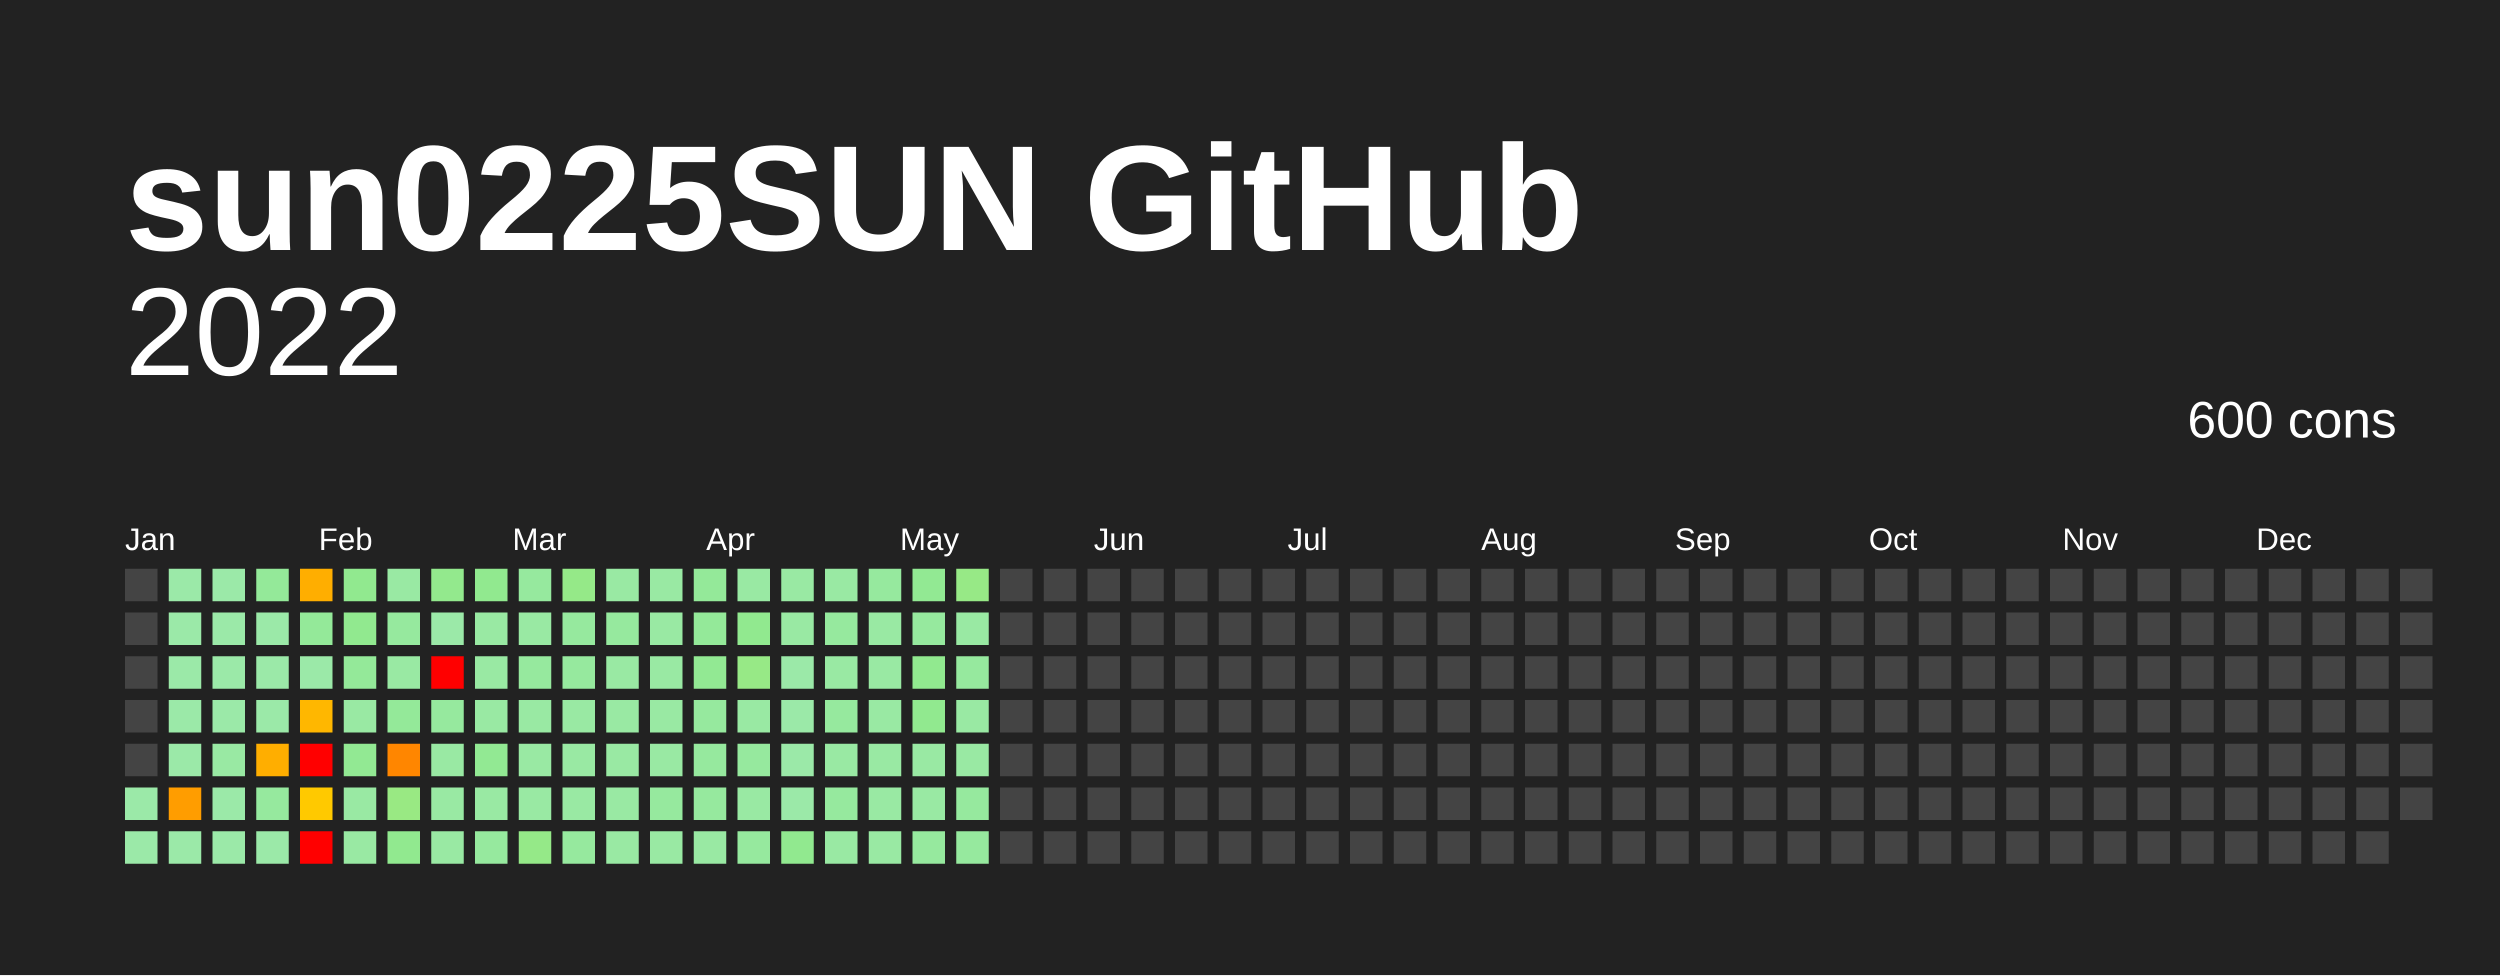
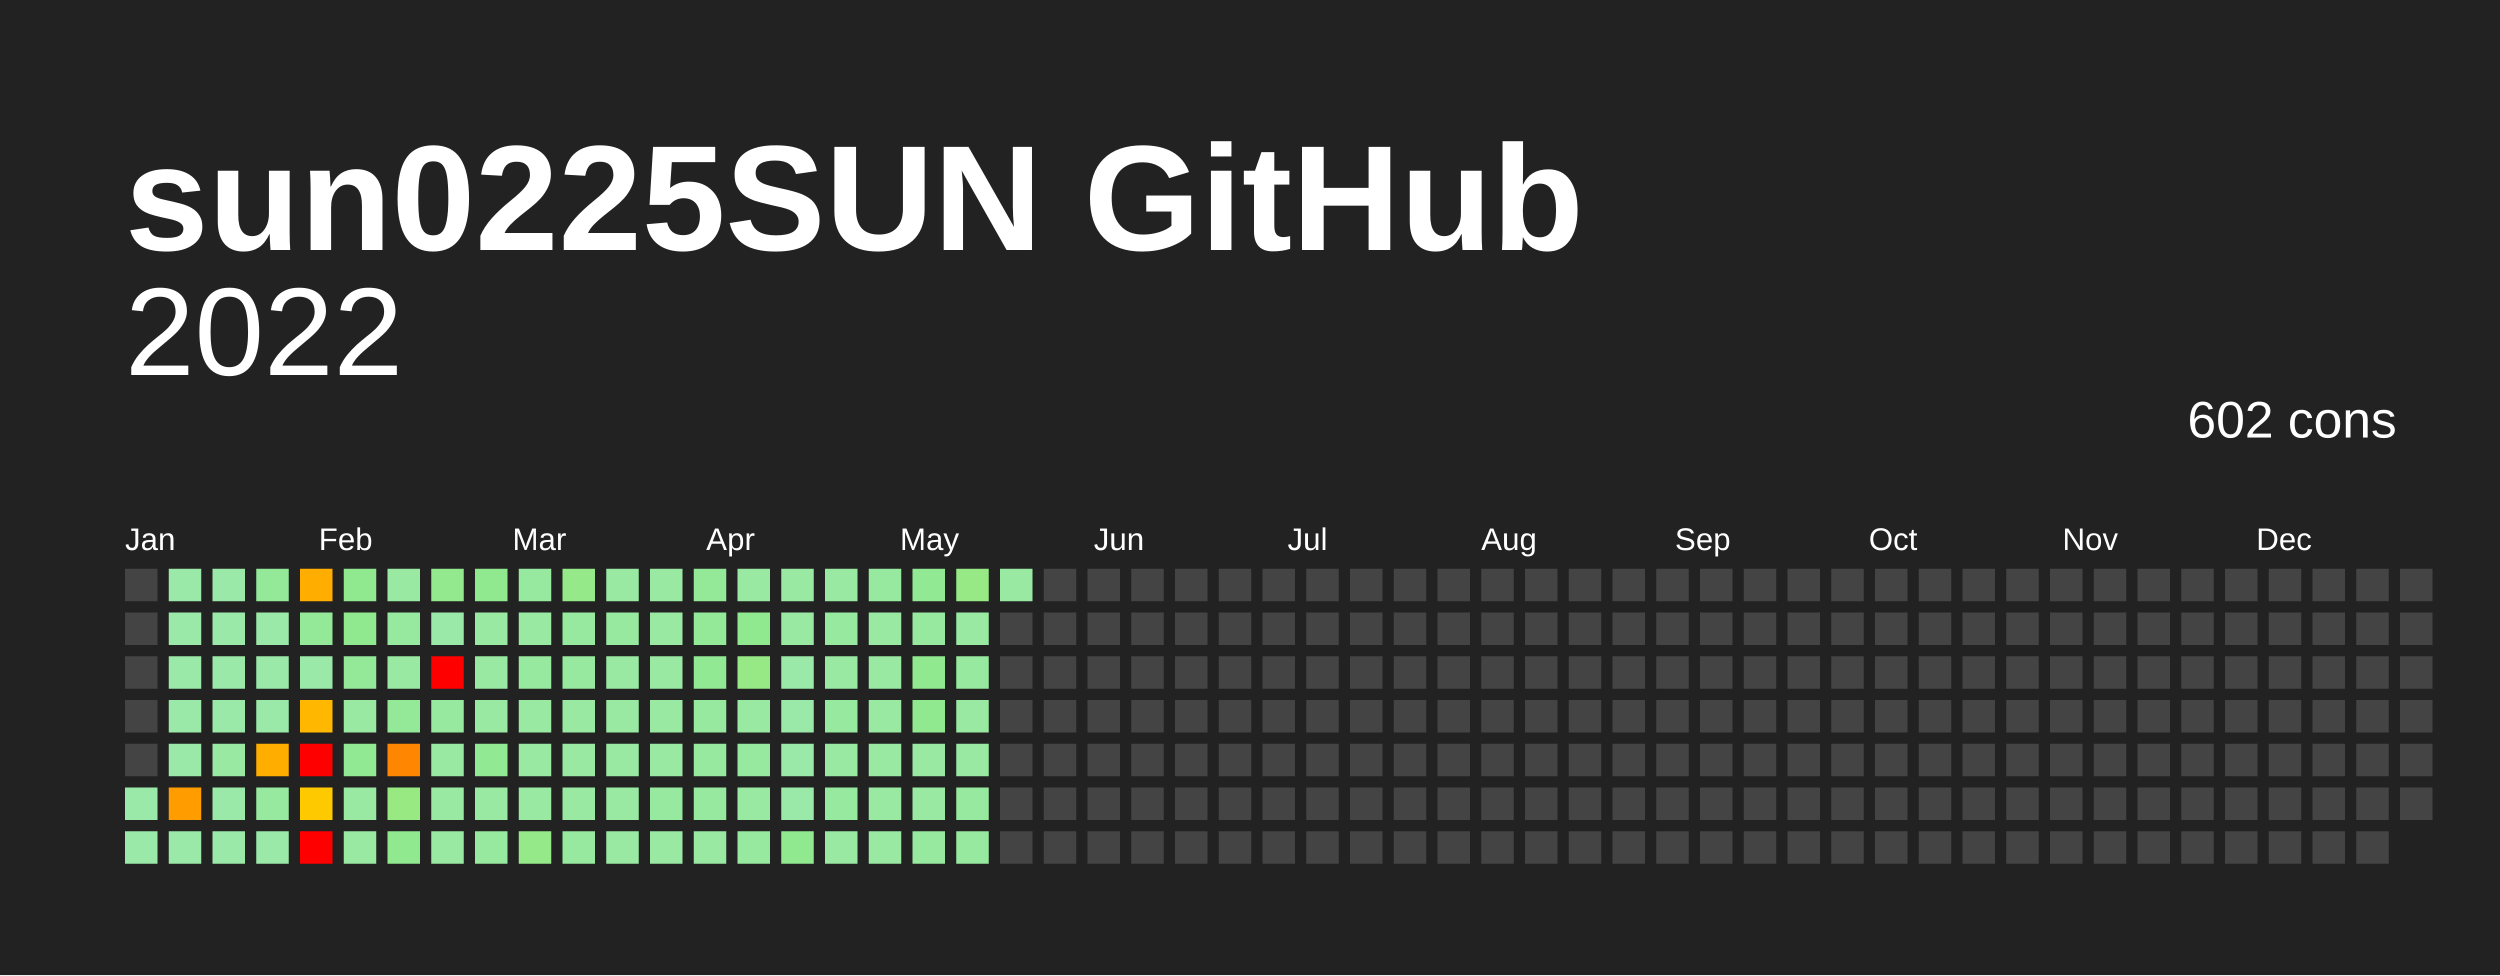
<svg xmlns="http://www.w3.org/2000/svg" baseProfile="full" height="78mm" version="1.1" viewBox="0,0,200,78" width="200mm">
  <defs />
  <rect fill="#222222" height="78" width="200" x="0" y="0" />
  <text fill="#FFFFFF" style="font-size:12px; font-family:Arial; font-weight:bold;" x="10" y="20">sun0225SUN GitHub</text>
  <text alignment-baseline="hanging" fill="#FFFFFF" style="font-size:10.0px; font-family:Arial;" x="10" y="30">2022</text>
-   <text alignment-baseline="hanging" fill="#FFFFFF" style="font-size:4.125px; font-family:Arial;" x="175" y="35">600 cons</text>
+   <text alignment-baseline="hanging" fill="#FFFFFF" style="font-size:4.125px; font-family:Arial;" x="175" y="35">602 cons</text>
  <text fill="#FFFFFF" style="font-size:2.5px; font-family:Arial" x="10.0" y="44">Jan</text>
  <text fill="#FFFFFF" style="font-size:2.5px; font-family:Arial" x="25.5" y="44">Feb</text>
  <text fill="#FFFFFF" style="font-size:2.5px; font-family:Arial" x="41.0" y="44">Mar</text>
  <text fill="#FFFFFF" style="font-size:2.5px; font-family:Arial" x="56.5" y="44">Apr</text>
  <text fill="#FFFFFF" style="font-size:2.5px; font-family:Arial" x="72.0" y="44">May</text>
  <text fill="#FFFFFF" style="font-size:2.5px; font-family:Arial" x="87.5" y="44">Jun</text>
  <text fill="#FFFFFF" style="font-size:2.5px; font-family:Arial" x="103.0" y="44">Jul</text>
  <text fill="#FFFFFF" style="font-size:2.5px; font-family:Arial" x="118.5" y="44">Aug</text>
  <text fill="#FFFFFF" style="font-size:2.5px; font-family:Arial" x="134.0" y="44">Sep</text>
  <text fill="#FFFFFF" style="font-size:2.5px; font-family:Arial" x="149.5" y="44">Oct</text>
  <text fill="#FFFFFF" style="font-size:2.5px; font-family:Arial" x="165.0" y="44">Nov</text>
  <text fill="#FFFFFF" style="font-size:2.5px; font-family:Arial" x="180.5" y="44">Dec</text>
  <rect fill="#444444" height="2.6" width="2.6" x="10.0" y="45.5" />
  <rect fill="#444444" height="2.6" width="2.6" x="10.0" y="49.0" />
  <rect fill="#444444" height="2.6" width="2.6" x="10.0" y="52.5" />
  <rect fill="#444444" height="2.6" width="2.6" x="10.0" y="56.0" />
  <rect fill="#444444" height="2.6" width="2.6" x="10.0" y="59.5" />
  <rect fill="#9be9a8" height="2.6" width="2.6" x="10.0" y="63.0" />
  <rect fill="#9be9a8" height="2.6" width="2.6" x="10.0" y="66.5" />
  <rect fill="#9be9a8" height="2.6" width="2.6" x="13.5" y="45.5" />
  <rect fill="#9be9a8" height="2.6" width="2.6" x="13.5" y="49.0" />
  <rect fill="#9be9a8" height="2.6" width="2.6" x="13.5" y="52.5" />
  <rect fill="#9be9a8" height="2.6" width="2.6" x="13.5" y="56.0" />
  <rect fill="#9be9a8" height="2.6" width="2.6" x="13.5" y="59.5" />
  <rect fill="#ff9d00" height="2.6" width="2.6" x="13.5" y="63.0" />
  <rect fill="#9be9a8" height="2.6" width="2.6" x="13.5" y="66.5" />
  <rect fill="#9be9a8" height="2.6" width="2.6" x="17.0" y="45.5" />
  <rect fill="#9be9a8" height="2.6" width="2.6" x="17.0" y="49.0" />
  <rect fill="#9be9a8" height="2.6" width="2.6" x="17.0" y="52.5" />
  <rect fill="#9be9a8" height="2.6" width="2.6" x="17.0" y="56.0" />
  <rect fill="#99e9a3" height="2.6" width="2.6" x="17.0" y="59.5" />
  <rect fill="#9be9a8" height="2.6" width="2.6" x="17.0" y="63.0" />
  <rect fill="#9be9a8" height="2.6" width="2.6" x="17.0" y="66.5" />
  <rect fill="#94e999" height="2.6" width="2.6" x="20.5" y="45.5" />
  <rect fill="#9be9a8" height="2.6" width="2.6" x="20.5" y="49.0" />
  <rect fill="#9be9a8" height="2.6" width="2.6" x="20.5" y="52.5" />
  <rect fill="#9be9a8" height="2.6" width="2.6" x="20.5" y="56.0" />
  <rect fill="#ffae00" height="2.6" width="2.6" x="20.5" y="59.5" />
  <rect fill="#96e99e" height="2.6" width="2.6" x="20.5" y="63.0" />
  <rect fill="#9be9a8" height="2.6" width="2.6" x="20.5" y="66.5" />
  <rect fill="#ffae00" height="2.6" width="2.6" x="24.0" y="45.5" />
  <rect fill="#94e999" height="2.6" width="2.6" x="24.0" y="49.0" />
  <rect fill="#9be9a8" height="2.6" width="2.6" x="24.0" y="52.5" />
  <rect fill="#ffb700" height="2.6" width="2.6" x="24.0" y="56.0" />
  <rect fill="red" height="2.6" width="2.6" x="24.0" y="59.5" />
  <rect fill="#ffc900" height="2.6" width="2.6" x="24.0" y="63.0" />
  <rect fill="red" height="2.6" width="2.6" x="24.0" y="66.5" />
  <rect fill="#91e98f" height="2.6" width="2.6" x="27.5" y="45.5" />
  <rect fill="#91e98f" height="2.6" width="2.6" x="27.5" y="49.0" />
  <rect fill="#94e999" height="2.6" width="2.6" x="27.5" y="52.5" />
  <rect fill="#99e9a3" height="2.6" width="2.6" x="27.5" y="56.0" />
  <rect fill="#92e993" height="2.6" width="2.6" x="27.5" y="59.5" />
  <rect fill="#99e9a3" height="2.6" width="2.6" x="27.5" y="63.0" />
  <rect fill="#99e9a3" height="2.6" width="2.6" x="27.5" y="66.5" />
  <rect fill="#99e9a3" height="2.6" width="2.6" x="31.0" y="45.5" />
  <rect fill="#96e99e" height="2.6" width="2.6" x="31.0" y="49.0" />
  <rect fill="#99e9a3" height="2.6" width="2.6" x="31.0" y="52.5" />
  <rect fill="#94e999" height="2.6" width="2.6" x="31.0" y="56.0" />
  <rect fill="#ff8600" height="2.6" width="2.6" x="31.0" y="59.5" />
  <rect fill="#99e983" height="2.6" width="2.6" x="31.0" y="63.0" />
  <rect fill="#91e98f" height="2.6" width="2.6" x="31.0" y="66.5" />
  <rect fill="#93e98d" height="2.6" width="2.6" x="34.5" y="45.5" />
  <rect fill="#9be9a8" height="2.6" width="2.6" x="34.5" y="49.0" />
  <rect fill="red" height="2.6" width="2.6" x="34.5" y="52.5" />
  <rect fill="#96e99e" height="2.6" width="2.6" x="34.5" y="56.0" />
  <rect fill="#99e9a3" height="2.6" width="2.6" x="34.5" y="59.5" />
  <rect fill="#99e9a3" height="2.6" width="2.6" x="34.5" y="63.0" />
  <rect fill="#99e9a3" height="2.6" width="2.6" x="34.5" y="66.5" />
  <rect fill="#91e98f" height="2.6" width="2.6" x="38.0" y="45.5" />
  <rect fill="#99e9a3" height="2.6" width="2.6" x="38.0" y="49.0" />
  <rect fill="#99e9a3" height="2.6" width="2.6" x="38.0" y="52.5" />
  <rect fill="#99e9a3" height="2.6" width="2.6" x="38.0" y="56.0" />
  <rect fill="#92e993" height="2.6" width="2.6" x="38.0" y="59.5" />
  <rect fill="#99e9a3" height="2.6" width="2.6" x="38.0" y="63.0" />
  <rect fill="#96e99e" height="2.6" width="2.6" x="38.0" y="66.5" />
  <rect fill="#96e99e" height="2.6" width="2.6" x="41.5" y="45.5" />
  <rect fill="#99e9a3" height="2.6" width="2.6" x="41.5" y="49.0" />
  <rect fill="#96e99e" height="2.6" width="2.6" x="41.5" y="52.5" />
  <rect fill="#99e9a3" height="2.6" width="2.6" x="41.5" y="56.0" />
  <rect fill="#99e9a3" height="2.6" width="2.6" x="41.5" y="59.5" />
  <rect fill="#99e9a3" height="2.6" width="2.6" x="41.5" y="63.0" />
  <rect fill="#95e988" height="2.6" width="2.6" x="41.5" y="66.5" />
  <rect fill="#95e988" height="2.6" width="2.6" x="45.0" y="45.5" />
  <rect fill="#96e99e" height="2.6" width="2.6" x="45.0" y="49.0" />
  <rect fill="#96e99e" height="2.6" width="2.6" x="45.0" y="52.5" />
  <rect fill="#99e9a3" height="2.6" width="2.6" x="45.0" y="56.0" />
  <rect fill="#99e9a3" height="2.6" width="2.6" x="45.0" y="59.5" />
  <rect fill="#99e9a3" height="2.6" width="2.6" x="45.0" y="63.0" />
  <rect fill="#96e99e" height="2.6" width="2.6" x="45.0" y="66.5" />
  <rect fill="#99e9a3" height="2.6" width="2.6" x="48.5" y="45.5" />
  <rect fill="#96e99e" height="2.6" width="2.6" x="48.5" y="49.0" />
  <rect fill="#99e9a3" height="2.6" width="2.6" x="48.5" y="52.5" />
  <rect fill="#99e9a3" height="2.6" width="2.6" x="48.5" y="56.0" />
  <rect fill="#99e9a3" height="2.6" width="2.6" x="48.5" y="59.5" />
  <rect fill="#99e9a3" height="2.6" width="2.6" x="48.5" y="63.0" />
  <rect fill="#99e9a3" height="2.6" width="2.6" x="48.5" y="66.5" />
  <rect fill="#99e9a3" height="2.6" width="2.6" x="52.0" y="45.5" />
  <rect fill="#99e9a3" height="2.6" width="2.6" x="52.0" y="49.0" />
  <rect fill="#99e9a3" height="2.6" width="2.6" x="52.0" y="52.5" />
  <rect fill="#99e9a3" height="2.6" width="2.6" x="52.0" y="56.0" />
  <rect fill="#99e9a3" height="2.6" width="2.6" x="52.0" y="59.5" />
  <rect fill="#96e99e" height="2.6" width="2.6" x="52.0" y="63.0" />
  <rect fill="#99e9a3" height="2.6" width="2.6" x="52.0" y="66.5" />
  <rect fill="#94e999" height="2.6" width="2.6" x="55.5" y="45.5" />
  <rect fill="#94e999" height="2.6" width="2.6" x="55.5" y="49.0" />
  <rect fill="#92e993" height="2.6" width="2.6" x="55.5" y="52.5" />
  <rect fill="#96e99e" height="2.6" width="2.6" x="55.5" y="56.0" />
  <rect fill="#96e99e" height="2.6" width="2.6" x="55.5" y="59.5" />
  <rect fill="#96e99e" height="2.6" width="2.6" x="55.5" y="63.0" />
  <rect fill="#99e9a3" height="2.6" width="2.6" x="55.5" y="66.5" />
  <rect fill="#99e9a3" height="2.6" width="2.6" x="59.0" y="45.5" />
  <rect fill="#91e98f" height="2.6" width="2.6" x="59.0" y="49.0" />
  <rect fill="#97e986" height="2.6" width="2.6" x="59.0" y="52.5" />
  <rect fill="#99e9a3" height="2.6" width="2.6" x="59.0" y="56.0" />
  <rect fill="#96e99e" height="2.6" width="2.6" x="59.0" y="59.5" />
  <rect fill="#99e9a3" height="2.6" width="2.6" x="59.0" y="63.0" />
  <rect fill="#96e99e" height="2.6" width="2.6" x="59.0" y="66.5" />
  <rect fill="#99e9a3" height="2.6" width="2.6" x="62.5" y="45.5" />
  <rect fill="#99e9a3" height="2.6" width="2.6" x="62.5" y="49.0" />
  <rect fill="#9be9a8" height="2.6" width="2.6" x="62.5" y="52.5" />
  <rect fill="#9be9a8" height="2.6" width="2.6" x="62.5" y="56.0" />
  <rect fill="#9be9a8" height="2.6" width="2.6" x="62.5" y="59.5" />
  <rect fill="#9be9a8" height="2.6" width="2.6" x="62.5" y="63.0" />
  <rect fill="#91e98f" height="2.6" width="2.6" x="62.5" y="66.5" />
  <rect fill="#99e9a3" height="2.6" width="2.6" x="66.0" y="45.5" />
  <rect fill="#96e99e" height="2.6" width="2.6" x="66.0" y="49.0" />
  <rect fill="#99e9a3" height="2.6" width="2.6" x="66.0" y="52.5" />
  <rect fill="#96e99e" height="2.6" width="2.6" x="66.0" y="56.0" />
  <rect fill="#99e9a3" height="2.6" width="2.6" x="66.0" y="59.5" />
  <rect fill="#96e99e" height="2.6" width="2.6" x="66.0" y="63.0" />
  <rect fill="#99e9a3" height="2.6" width="2.6" x="66.0" y="66.5" />
  <rect fill="#96e99e" height="2.6" width="2.6" x="69.5" y="45.5" />
  <rect fill="#99e9a3" height="2.6" width="2.6" x="69.5" y="49.0" />
  <rect fill="#99e9a3" height="2.6" width="2.6" x="69.5" y="52.5" />
  <rect fill="#99e9a3" height="2.6" width="2.6" x="69.5" y="56.0" />
  <rect fill="#99e9a3" height="2.6" width="2.6" x="69.5" y="59.5" />
  <rect fill="#99e9a3" height="2.6" width="2.6" x="69.5" y="63.0" />
  <rect fill="#99e9a3" height="2.6" width="2.6" x="69.5" y="66.5" />
  <rect fill="#92e993" height="2.6" width="2.6" x="73.0" y="45.5" />
  <rect fill="#96e99e" height="2.6" width="2.6" x="73.0" y="49.0" />
  <rect fill="#91e98f" height="2.6" width="2.6" x="73.0" y="52.5" />
  <rect fill="#91e98f" height="2.6" width="2.6" x="73.0" y="56.0" />
  <rect fill="#99e9a3" height="2.6" width="2.6" x="73.0" y="59.5" />
  <rect fill="#99e9a3" height="2.6" width="2.6" x="73.0" y="63.0" />
  <rect fill="#96e99e" height="2.6" width="2.6" x="73.0" y="66.5" />
  <rect fill="#97e986" height="2.6" width="2.6" x="76.5" y="45.5" />
  <rect fill="#99e9a3" height="2.6" width="2.6" x="76.5" y="49.0" />
  <rect fill="#96e99e" height="2.6" width="2.6" x="76.5" y="52.5" />
  <rect fill="#99e9a3" height="2.6" width="2.6" x="76.5" y="56.0" />
  <rect fill="#99e9a3" height="2.6" width="2.6" x="76.5" y="59.5" />
  <rect fill="#96e99e" height="2.6" width="2.6" x="76.5" y="63.0" />
  <rect fill="#96e99e" height="2.6" width="2.6" x="76.5" y="66.5" />
-   <rect fill="#444444" height="2.6" width="2.6" x="80.0" y="45.5" />
+   <rect fill="#99e9a3" height="2.6" width="2.6" x="80.0" y="45.5" />
  <rect fill="#444444" height="2.6" width="2.6" x="80.0" y="49.0" />
  <rect fill="#444444" height="2.6" width="2.6" x="80.0" y="52.5" />
  <rect fill="#444444" height="2.6" width="2.6" x="80.0" y="56.0" />
  <rect fill="#444444" height="2.6" width="2.6" x="80.0" y="59.5" />
  <rect fill="#444444" height="2.6" width="2.6" x="80.0" y="63.0" />
  <rect fill="#444444" height="2.6" width="2.6" x="80.0" y="66.5" />
  <rect fill="#444444" height="2.6" width="2.6" x="83.5" y="45.5" />
  <rect fill="#444444" height="2.6" width="2.6" x="83.5" y="49.0" />
  <rect fill="#444444" height="2.6" width="2.6" x="83.5" y="52.5" />
  <rect fill="#444444" height="2.6" width="2.6" x="83.5" y="56.0" />
  <rect fill="#444444" height="2.6" width="2.6" x="83.5" y="59.5" />
  <rect fill="#444444" height="2.6" width="2.6" x="83.5" y="63.0" />
  <rect fill="#444444" height="2.6" width="2.6" x="83.5" y="66.5" />
  <rect fill="#444444" height="2.6" width="2.6" x="87.0" y="45.5" />
  <rect fill="#444444" height="2.6" width="2.6" x="87.0" y="49.0" />
  <rect fill="#444444" height="2.6" width="2.6" x="87.0" y="52.5" />
  <rect fill="#444444" height="2.6" width="2.6" x="87.0" y="56.0" />
  <rect fill="#444444" height="2.6" width="2.6" x="87.0" y="59.5" />
  <rect fill="#444444" height="2.6" width="2.6" x="87.0" y="63.0" />
  <rect fill="#444444" height="2.6" width="2.6" x="87.0" y="66.5" />
  <rect fill="#444444" height="2.6" width="2.6" x="90.5" y="45.5" />
  <rect fill="#444444" height="2.6" width="2.6" x="90.5" y="49.0" />
  <rect fill="#444444" height="2.6" width="2.6" x="90.5" y="52.5" />
  <rect fill="#444444" height="2.6" width="2.6" x="90.5" y="56.0" />
  <rect fill="#444444" height="2.6" width="2.6" x="90.5" y="59.5" />
  <rect fill="#444444" height="2.6" width="2.6" x="90.5" y="63.0" />
  <rect fill="#444444" height="2.6" width="2.6" x="90.5" y="66.5" />
  <rect fill="#444444" height="2.6" width="2.6" x="94.0" y="45.5" />
  <rect fill="#444444" height="2.6" width="2.6" x="94.0" y="49.0" />
  <rect fill="#444444" height="2.6" width="2.6" x="94.0" y="52.5" />
  <rect fill="#444444" height="2.6" width="2.6" x="94.0" y="56.0" />
  <rect fill="#444444" height="2.6" width="2.6" x="94.0" y="59.5" />
  <rect fill="#444444" height="2.6" width="2.6" x="94.0" y="63.0" />
  <rect fill="#444444" height="2.6" width="2.6" x="94.0" y="66.5" />
  <rect fill="#444444" height="2.6" width="2.6" x="97.5" y="45.5" />
  <rect fill="#444444" height="2.6" width="2.6" x="97.5" y="49.0" />
  <rect fill="#444444" height="2.6" width="2.6" x="97.5" y="52.5" />
  <rect fill="#444444" height="2.6" width="2.6" x="97.5" y="56.0" />
  <rect fill="#444444" height="2.6" width="2.6" x="97.5" y="59.5" />
  <rect fill="#444444" height="2.6" width="2.6" x="97.5" y="63.0" />
  <rect fill="#444444" height="2.6" width="2.6" x="97.5" y="66.5" />
  <rect fill="#444444" height="2.6" width="2.6" x="101.0" y="45.5" />
  <rect fill="#444444" height="2.6" width="2.6" x="101.0" y="49.0" />
  <rect fill="#444444" height="2.6" width="2.6" x="101.0" y="52.5" />
  <rect fill="#444444" height="2.6" width="2.6" x="101.0" y="56.0" />
  <rect fill="#444444" height="2.6" width="2.6" x="101.0" y="59.5" />
  <rect fill="#444444" height="2.6" width="2.6" x="101.0" y="63.0" />
  <rect fill="#444444" height="2.6" width="2.6" x="101.0" y="66.5" />
  <rect fill="#444444" height="2.6" width="2.6" x="104.5" y="45.5" />
  <rect fill="#444444" height="2.6" width="2.6" x="104.5" y="49.0" />
  <rect fill="#444444" height="2.6" width="2.6" x="104.5" y="52.5" />
  <rect fill="#444444" height="2.6" width="2.6" x="104.5" y="56.0" />
  <rect fill="#444444" height="2.6" width="2.6" x="104.5" y="59.5" />
  <rect fill="#444444" height="2.6" width="2.6" x="104.5" y="63.0" />
  <rect fill="#444444" height="2.6" width="2.6" x="104.5" y="66.5" />
  <rect fill="#444444" height="2.6" width="2.6" x="108.0" y="45.5" />
  <rect fill="#444444" height="2.6" width="2.6" x="108.0" y="49.0" />
  <rect fill="#444444" height="2.6" width="2.6" x="108.0" y="52.5" />
  <rect fill="#444444" height="2.6" width="2.6" x="108.0" y="56.0" />
  <rect fill="#444444" height="2.6" width="2.6" x="108.0" y="59.5" />
  <rect fill="#444444" height="2.6" width="2.6" x="108.0" y="63.0" />
  <rect fill="#444444" height="2.6" width="2.6" x="108.0" y="66.5" />
  <rect fill="#444444" height="2.6" width="2.6" x="111.5" y="45.5" />
  <rect fill="#444444" height="2.6" width="2.6" x="111.5" y="49.0" />
  <rect fill="#444444" height="2.6" width="2.6" x="111.5" y="52.5" />
  <rect fill="#444444" height="2.6" width="2.6" x="111.5" y="56.0" />
  <rect fill="#444444" height="2.6" width="2.6" x="111.5" y="59.5" />
  <rect fill="#444444" height="2.6" width="2.6" x="111.5" y="63.0" />
  <rect fill="#444444" height="2.6" width="2.6" x="111.5" y="66.5" />
  <rect fill="#444444" height="2.6" width="2.6" x="115.0" y="45.5" />
  <rect fill="#444444" height="2.6" width="2.6" x="115.0" y="49.0" />
  <rect fill="#444444" height="2.6" width="2.6" x="115.0" y="52.5" />
  <rect fill="#444444" height="2.6" width="2.6" x="115.0" y="56.0" />
  <rect fill="#444444" height="2.6" width="2.6" x="115.0" y="59.5" />
  <rect fill="#444444" height="2.6" width="2.6" x="115.0" y="63.0" />
  <rect fill="#444444" height="2.6" width="2.6" x="115.0" y="66.5" />
  <rect fill="#444444" height="2.6" width="2.6" x="118.5" y="45.5" />
  <rect fill="#444444" height="2.6" width="2.6" x="118.5" y="49.0" />
  <rect fill="#444444" height="2.6" width="2.6" x="118.5" y="52.5" />
  <rect fill="#444444" height="2.6" width="2.6" x="118.5" y="56.0" />
  <rect fill="#444444" height="2.6" width="2.6" x="118.5" y="59.5" />
  <rect fill="#444444" height="2.6" width="2.6" x="118.5" y="63.0" />
  <rect fill="#444444" height="2.6" width="2.6" x="118.5" y="66.5" />
  <rect fill="#444444" height="2.6" width="2.6" x="122.0" y="45.5" />
  <rect fill="#444444" height="2.6" width="2.6" x="122.0" y="49.0" />
  <rect fill="#444444" height="2.6" width="2.6" x="122.0" y="52.5" />
  <rect fill="#444444" height="2.6" width="2.6" x="122.0" y="56.0" />
  <rect fill="#444444" height="2.6" width="2.6" x="122.0" y="59.5" />
  <rect fill="#444444" height="2.6" width="2.6" x="122.0" y="63.0" />
  <rect fill="#444444" height="2.6" width="2.6" x="122.0" y="66.5" />
  <rect fill="#444444" height="2.6" width="2.6" x="125.5" y="45.5" />
  <rect fill="#444444" height="2.6" width="2.6" x="125.5" y="49.0" />
  <rect fill="#444444" height="2.6" width="2.6" x="125.5" y="52.5" />
  <rect fill="#444444" height="2.6" width="2.6" x="125.5" y="56.0" />
  <rect fill="#444444" height="2.6" width="2.6" x="125.5" y="59.5" />
  <rect fill="#444444" height="2.6" width="2.6" x="125.5" y="63.0" />
  <rect fill="#444444" height="2.6" width="2.6" x="125.5" y="66.5" />
  <rect fill="#444444" height="2.6" width="2.6" x="129.0" y="45.5" />
  <rect fill="#444444" height="2.6" width="2.6" x="129.0" y="49.0" />
  <rect fill="#444444" height="2.6" width="2.6" x="129.0" y="52.5" />
  <rect fill="#444444" height="2.6" width="2.6" x="129.0" y="56.0" />
  <rect fill="#444444" height="2.6" width="2.6" x="129.0" y="59.5" />
  <rect fill="#444444" height="2.6" width="2.6" x="129.0" y="63.0" />
  <rect fill="#444444" height="2.6" width="2.6" x="129.0" y="66.5" />
  <rect fill="#444444" height="2.6" width="2.6" x="132.5" y="45.5" />
  <rect fill="#444444" height="2.6" width="2.6" x="132.5" y="49.0" />
  <rect fill="#444444" height="2.6" width="2.6" x="132.5" y="52.5" />
  <rect fill="#444444" height="2.6" width="2.6" x="132.5" y="56.0" />
  <rect fill="#444444" height="2.6" width="2.6" x="132.5" y="59.5" />
  <rect fill="#444444" height="2.6" width="2.6" x="132.5" y="63.0" />
  <rect fill="#444444" height="2.6" width="2.6" x="132.5" y="66.5" />
  <rect fill="#444444" height="2.6" width="2.6" x="136.0" y="45.5" />
  <rect fill="#444444" height="2.6" width="2.6" x="136.0" y="49.0" />
  <rect fill="#444444" height="2.6" width="2.6" x="136.0" y="52.5" />
  <rect fill="#444444" height="2.6" width="2.6" x="136.0" y="56.0" />
  <rect fill="#444444" height="2.6" width="2.6" x="136.0" y="59.5" />
  <rect fill="#444444" height="2.6" width="2.6" x="136.0" y="63.0" />
  <rect fill="#444444" height="2.6" width="2.6" x="136.0" y="66.5" />
  <rect fill="#444444" height="2.6" width="2.6" x="139.5" y="45.5" />
  <rect fill="#444444" height="2.6" width="2.6" x="139.5" y="49.0" />
  <rect fill="#444444" height="2.6" width="2.6" x="139.5" y="52.5" />
  <rect fill="#444444" height="2.6" width="2.6" x="139.5" y="56.0" />
  <rect fill="#444444" height="2.6" width="2.6" x="139.5" y="59.5" />
  <rect fill="#444444" height="2.6" width="2.6" x="139.5" y="63.0" />
  <rect fill="#444444" height="2.6" width="2.6" x="139.5" y="66.5" />
  <rect fill="#444444" height="2.6" width="2.6" x="143.0" y="45.5" />
  <rect fill="#444444" height="2.6" width="2.6" x="143.0" y="49.0" />
  <rect fill="#444444" height="2.6" width="2.6" x="143.0" y="52.5" />
  <rect fill="#444444" height="2.6" width="2.6" x="143.0" y="56.0" />
  <rect fill="#444444" height="2.6" width="2.6" x="143.0" y="59.5" />
  <rect fill="#444444" height="2.6" width="2.6" x="143.0" y="63.0" />
  <rect fill="#444444" height="2.6" width="2.6" x="143.0" y="66.5" />
  <rect fill="#444444" height="2.6" width="2.6" x="146.5" y="45.5" />
  <rect fill="#444444" height="2.6" width="2.6" x="146.5" y="49.0" />
  <rect fill="#444444" height="2.6" width="2.6" x="146.5" y="52.5" />
  <rect fill="#444444" height="2.6" width="2.6" x="146.5" y="56.0" />
  <rect fill="#444444" height="2.6" width="2.6" x="146.5" y="59.5" />
  <rect fill="#444444" height="2.6" width="2.6" x="146.5" y="63.0" />
  <rect fill="#444444" height="2.6" width="2.6" x="146.5" y="66.5" />
  <rect fill="#444444" height="2.6" width="2.6" x="150.0" y="45.5" />
  <rect fill="#444444" height="2.6" width="2.6" x="150.0" y="49.0" />
  <rect fill="#444444" height="2.6" width="2.6" x="150.0" y="52.5" />
  <rect fill="#444444" height="2.6" width="2.6" x="150.0" y="56.0" />
  <rect fill="#444444" height="2.6" width="2.6" x="150.0" y="59.5" />
  <rect fill="#444444" height="2.6" width="2.6" x="150.0" y="63.0" />
  <rect fill="#444444" height="2.6" width="2.6" x="150.0" y="66.5" />
  <rect fill="#444444" height="2.6" width="2.6" x="153.5" y="45.5" />
  <rect fill="#444444" height="2.6" width="2.6" x="153.5" y="49.0" />
  <rect fill="#444444" height="2.6" width="2.6" x="153.5" y="52.5" />
  <rect fill="#444444" height="2.6" width="2.6" x="153.5" y="56.0" />
  <rect fill="#444444" height="2.6" width="2.6" x="153.5" y="59.5" />
  <rect fill="#444444" height="2.6" width="2.6" x="153.5" y="63.0" />
  <rect fill="#444444" height="2.6" width="2.6" x="153.5" y="66.5" />
  <rect fill="#444444" height="2.6" width="2.6" x="157.0" y="45.5" />
  <rect fill="#444444" height="2.6" width="2.6" x="157.0" y="49.0" />
  <rect fill="#444444" height="2.6" width="2.6" x="157.0" y="52.5" />
  <rect fill="#444444" height="2.6" width="2.6" x="157.0" y="56.0" />
  <rect fill="#444444" height="2.6" width="2.6" x="157.0" y="59.5" />
  <rect fill="#444444" height="2.6" width="2.6" x="157.0" y="63.0" />
  <rect fill="#444444" height="2.6" width="2.6" x="157.0" y="66.5" />
  <rect fill="#444444" height="2.6" width="2.6" x="160.5" y="45.5" />
  <rect fill="#444444" height="2.6" width="2.6" x="160.5" y="49.0" />
  <rect fill="#444444" height="2.6" width="2.6" x="160.5" y="52.5" />
  <rect fill="#444444" height="2.6" width="2.6" x="160.5" y="56.0" />
  <rect fill="#444444" height="2.6" width="2.6" x="160.5" y="59.5" />
  <rect fill="#444444" height="2.6" width="2.6" x="160.5" y="63.0" />
  <rect fill="#444444" height="2.6" width="2.6" x="160.5" y="66.5" />
  <rect fill="#444444" height="2.6" width="2.6" x="164.0" y="45.5" />
  <rect fill="#444444" height="2.6" width="2.6" x="164.0" y="49.0" />
  <rect fill="#444444" height="2.6" width="2.6" x="164.0" y="52.5" />
  <rect fill="#444444" height="2.6" width="2.6" x="164.0" y="56.0" />
  <rect fill="#444444" height="2.6" width="2.6" x="164.0" y="59.5" />
  <rect fill="#444444" height="2.6" width="2.6" x="164.0" y="63.0" />
  <rect fill="#444444" height="2.6" width="2.6" x="164.0" y="66.5" />
  <rect fill="#444444" height="2.6" width="2.6" x="167.5" y="45.5" />
  <rect fill="#444444" height="2.6" width="2.6" x="167.5" y="49.0" />
  <rect fill="#444444" height="2.6" width="2.6" x="167.5" y="52.5" />
  <rect fill="#444444" height="2.6" width="2.6" x="167.5" y="56.0" />
  <rect fill="#444444" height="2.6" width="2.6" x="167.5" y="59.5" />
  <rect fill="#444444" height="2.6" width="2.6" x="167.5" y="63.0" />
  <rect fill="#444444" height="2.6" width="2.6" x="167.5" y="66.5" />
  <rect fill="#444444" height="2.6" width="2.6" x="171.0" y="45.5" />
  <rect fill="#444444" height="2.6" width="2.6" x="171.0" y="49.0" />
  <rect fill="#444444" height="2.6" width="2.6" x="171.0" y="52.5" />
  <rect fill="#444444" height="2.6" width="2.6" x="171.0" y="56.0" />
  <rect fill="#444444" height="2.6" width="2.6" x="171.0" y="59.5" />
  <rect fill="#444444" height="2.6" width="2.6" x="171.0" y="63.0" />
  <rect fill="#444444" height="2.6" width="2.6" x="171.0" y="66.5" />
  <rect fill="#444444" height="2.6" width="2.6" x="174.5" y="45.5" />
  <rect fill="#444444" height="2.6" width="2.6" x="174.5" y="49.0" />
  <rect fill="#444444" height="2.6" width="2.6" x="174.5" y="52.5" />
  <rect fill="#444444" height="2.6" width="2.6" x="174.5" y="56.0" />
  <rect fill="#444444" height="2.6" width="2.6" x="174.5" y="59.5" />
  <rect fill="#444444" height="2.6" width="2.6" x="174.5" y="63.0" />
  <rect fill="#444444" height="2.6" width="2.6" x="174.5" y="66.5" />
  <rect fill="#444444" height="2.6" width="2.6" x="178.0" y="45.5" />
  <rect fill="#444444" height="2.6" width="2.6" x="178.0" y="49.0" />
  <rect fill="#444444" height="2.6" width="2.6" x="178.0" y="52.5" />
  <rect fill="#444444" height="2.6" width="2.6" x="178.0" y="56.0" />
  <rect fill="#444444" height="2.6" width="2.6" x="178.0" y="59.5" />
  <rect fill="#444444" height="2.6" width="2.6" x="178.0" y="63.0" />
  <rect fill="#444444" height="2.6" width="2.6" x="178.0" y="66.5" />
  <rect fill="#444444" height="2.6" width="2.6" x="181.5" y="45.5" />
  <rect fill="#444444" height="2.6" width="2.6" x="181.5" y="49.0" />
  <rect fill="#444444" height="2.6" width="2.6" x="181.5" y="52.5" />
  <rect fill="#444444" height="2.6" width="2.6" x="181.5" y="56.0" />
  <rect fill="#444444" height="2.6" width="2.6" x="181.5" y="59.5" />
  <rect fill="#444444" height="2.6" width="2.6" x="181.5" y="63.0" />
  <rect fill="#444444" height="2.6" width="2.6" x="181.5" y="66.5" />
  <rect fill="#444444" height="2.6" width="2.6" x="185.0" y="45.5" />
  <rect fill="#444444" height="2.6" width="2.6" x="185.0" y="49.0" />
  <rect fill="#444444" height="2.6" width="2.6" x="185.0" y="52.5" />
  <rect fill="#444444" height="2.6" width="2.6" x="185.0" y="56.0" />
  <rect fill="#444444" height="2.6" width="2.6" x="185.0" y="59.5" />
  <rect fill="#444444" height="2.6" width="2.6" x="185.0" y="63.0" />
  <rect fill="#444444" height="2.6" width="2.6" x="185.0" y="66.5" />
  <rect fill="#444444" height="2.6" width="2.6" x="188.5" y="45.5" />
  <rect fill="#444444" height="2.6" width="2.6" x="188.5" y="49.0" />
  <rect fill="#444444" height="2.6" width="2.6" x="188.5" y="52.5" />
  <rect fill="#444444" height="2.6" width="2.6" x="188.5" y="56.0" />
  <rect fill="#444444" height="2.6" width="2.6" x="188.5" y="59.5" />
  <rect fill="#444444" height="2.6" width="2.6" x="188.5" y="63.0" />
  <rect fill="#444444" height="2.6" width="2.6" x="188.5" y="66.5" />
  <rect fill="#444444" height="2.6" width="2.6" x="192.0" y="45.5" />
  <rect fill="#444444" height="2.6" width="2.6" x="192.0" y="49.0" />
  <rect fill="#444444" height="2.6" width="2.6" x="192.0" y="52.5" />
  <rect fill="#444444" height="2.6" width="2.6" x="192.0" y="56.0" />
  <rect fill="#444444" height="2.6" width="2.6" x="192.0" y="59.5" />
  <rect fill="#444444" height="2.6" width="2.6" x="192.0" y="63.0" />
</svg>
